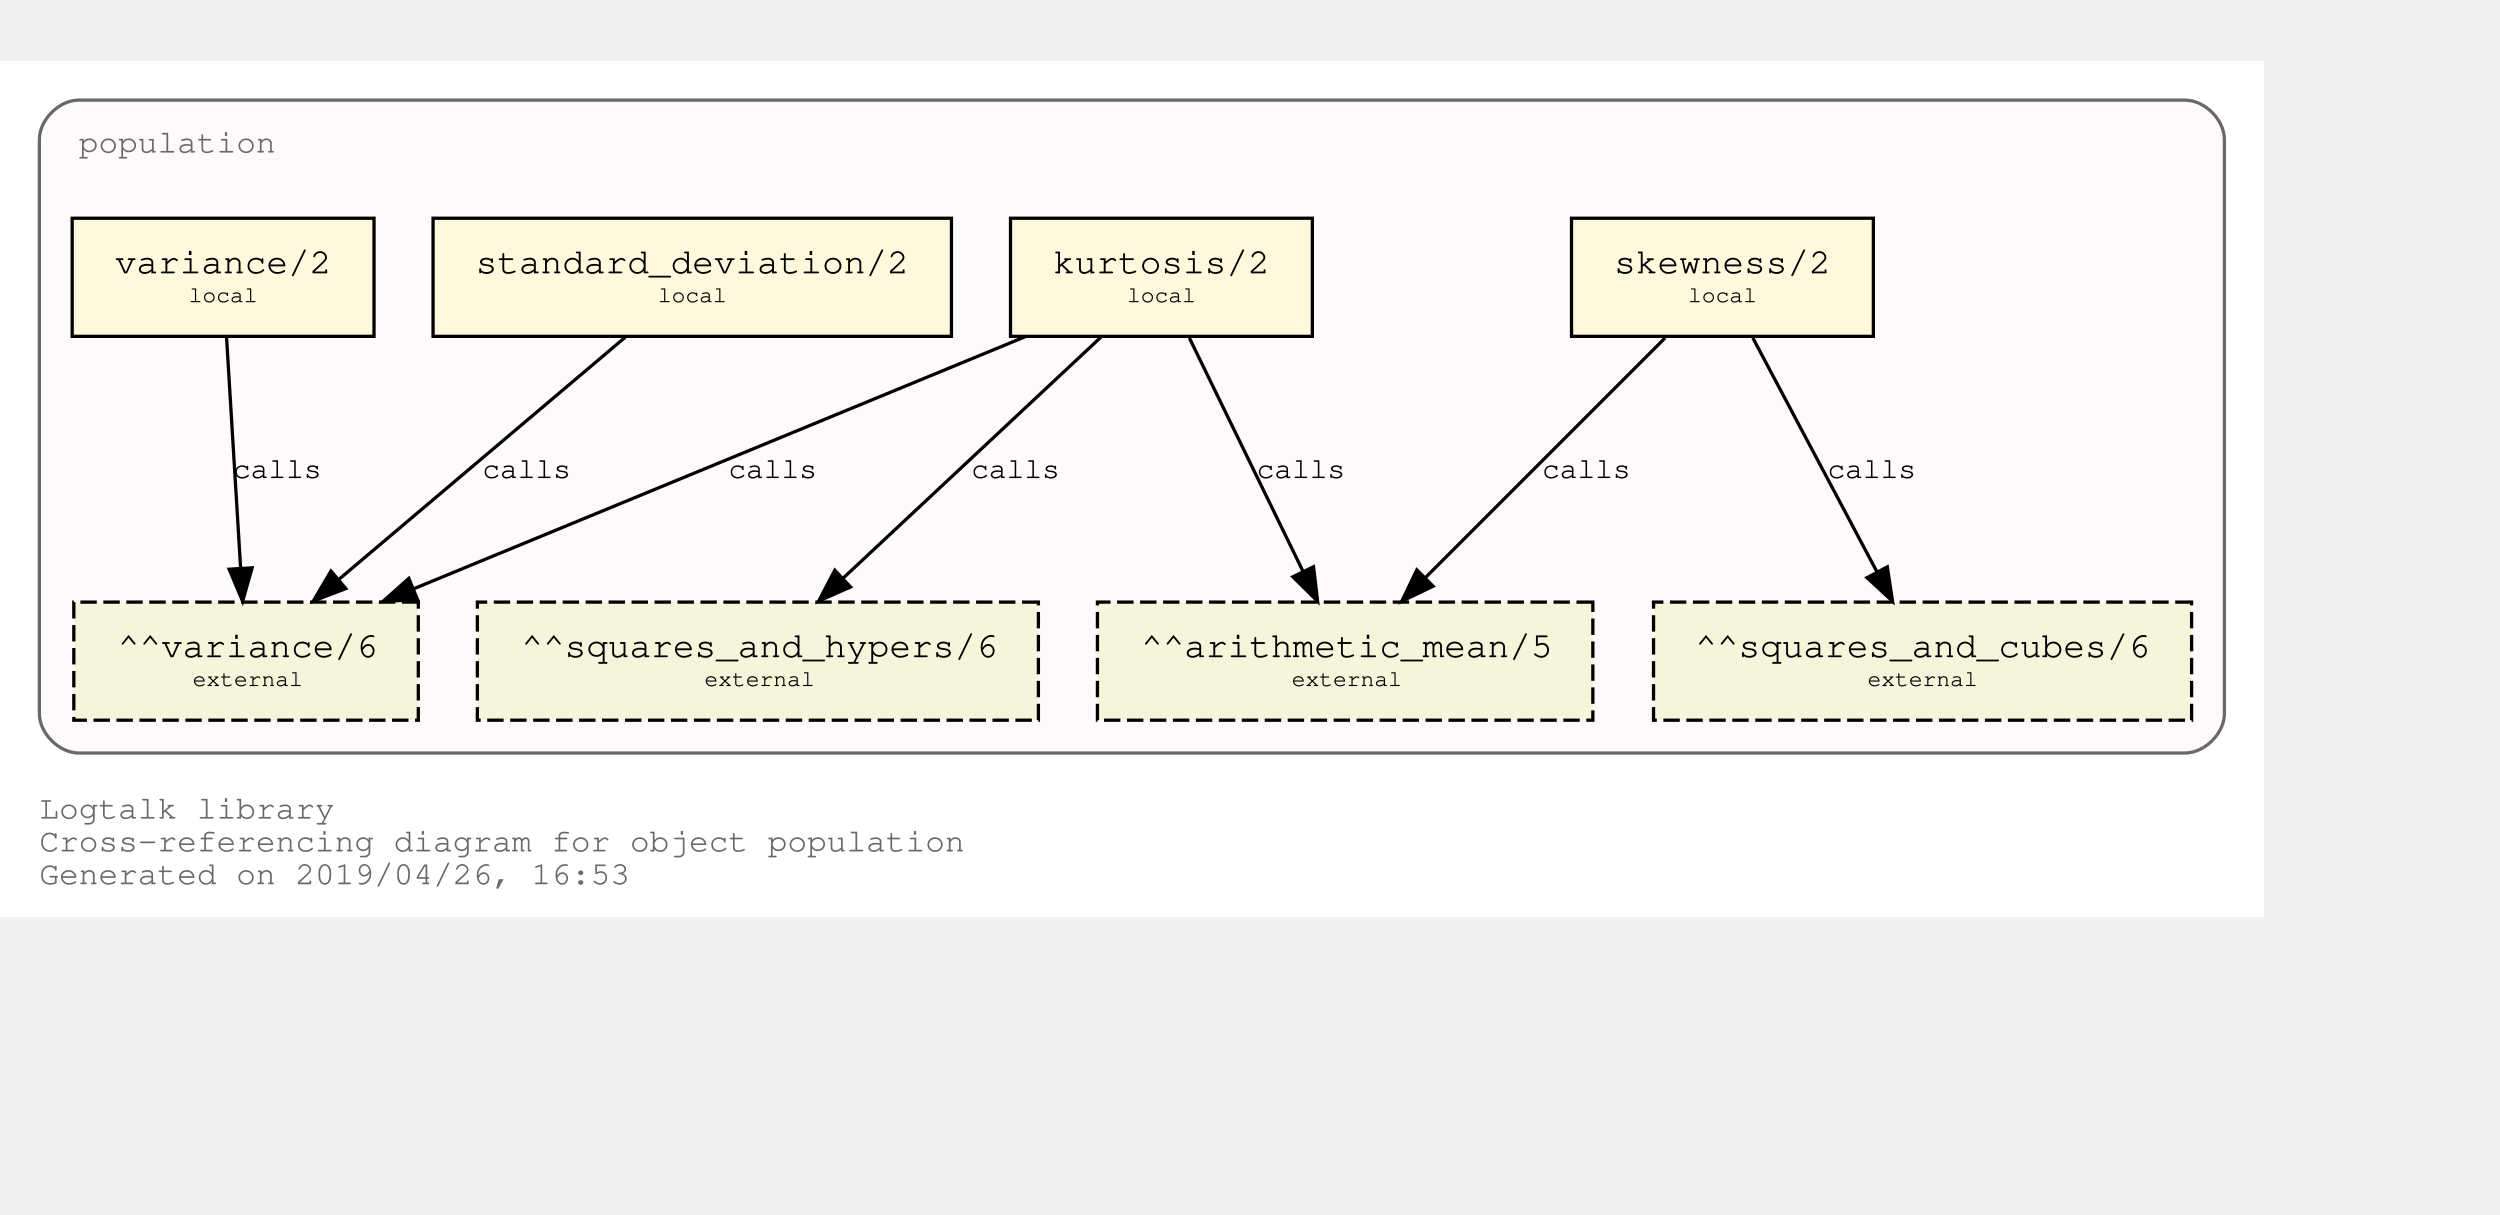
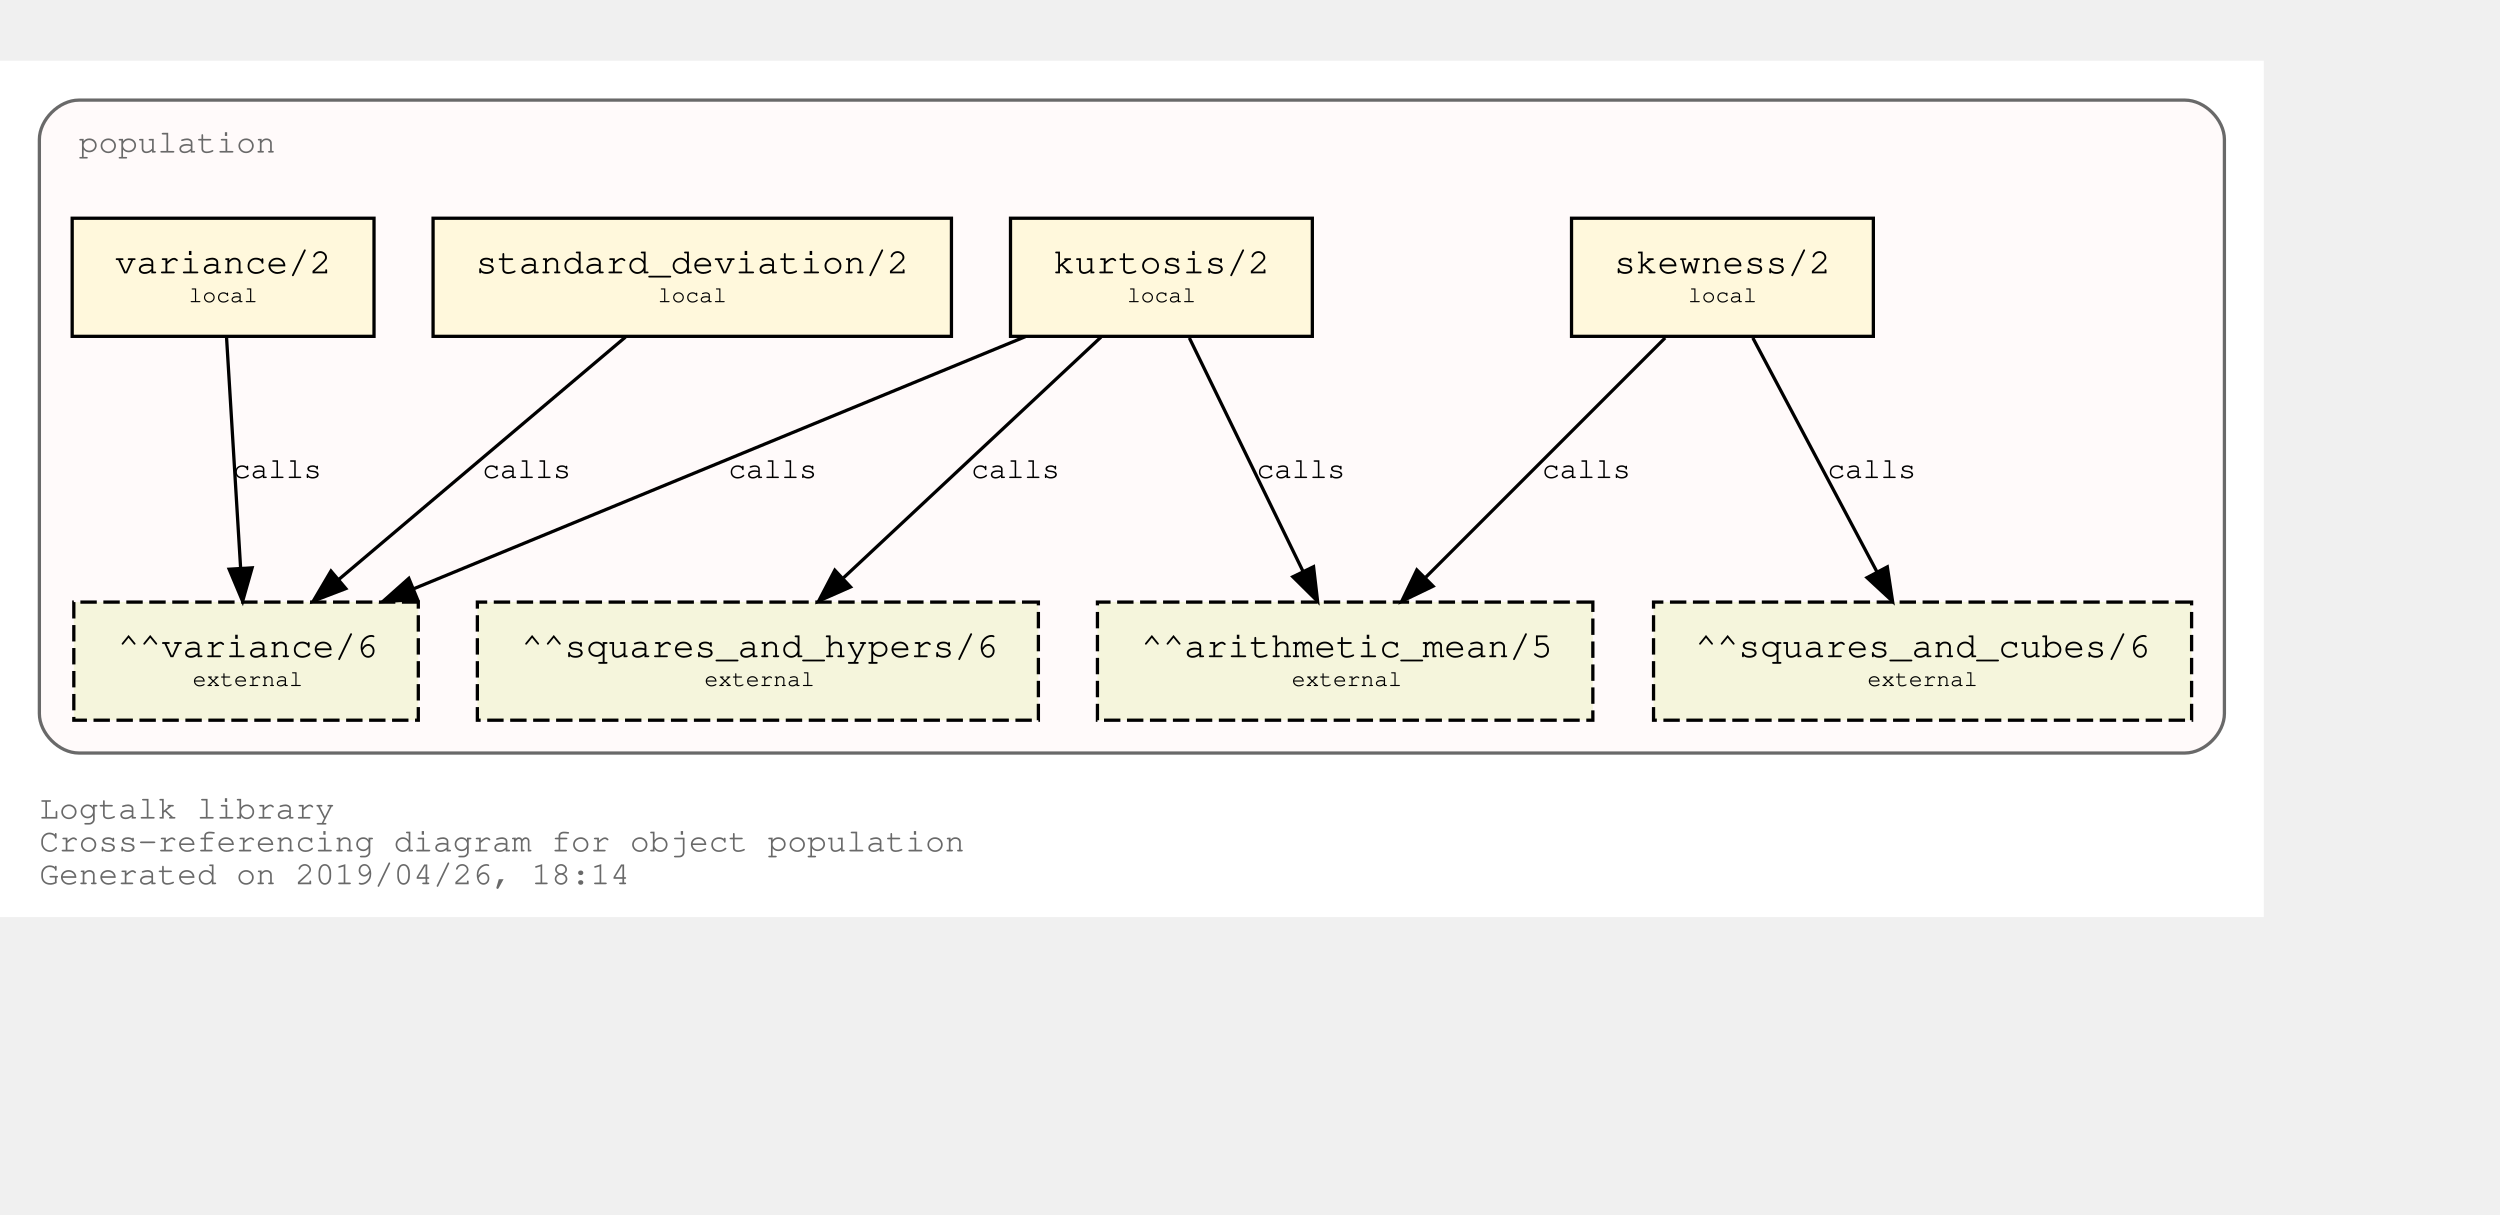
<svg xmlns="http://www.w3.org/2000/svg" xmlns:xlink="http://www.w3.org/1999/xlink" width="834pt" height="405pt" viewBox="72.00 72.00 762.00 333.00">
  <g id="graph0" class="graph" transform="scale(1 1) rotate(0) translate(76 329)">
    <polygon fill="white" stroke="transparent" points="-4,4 -4,-257 686,-257 686,4 -4,4" />
    <text text-anchor="start" x="8" y="-26" font-family="Courier,monospace" font-size="10.00" fill="dimgray">Logtalk library</text>
    <text text-anchor="start" x="8" y="-16" font-family="Courier,monospace" font-size="10.00" fill="dimgray">Cross-referencing diagram for object population</text>
-     <text text-anchor="start" x="8" y="-6" font-family="Courier,monospace" font-size="10.00" fill="dimgray">Generated on 2019/04/26, 16:53</text>
+     <text text-anchor="start" x="8" y="-6" font-family="Courier,monospace" font-size="10.00" fill="dimgray">Generated on 2019/04/26, 18:14</text>
    <g id="clust1" class="cluster">
      <g id="a_clust1">
        <a xlink:title="population">
          <path fill="snow" stroke="dimgray" d="M20,-46C20,-46 662,-46 662,-46 668,-46 674,-52 674,-58 674,-58 674,-233 674,-233 674,-239 668,-245 662,-245 662,-245 20,-245 20,-245 14,-245 8,-239 8,-233 8,-233 8,-58 8,-58 8,-52 14,-46 20,-46" />
          <g id="a_clust1_0">
            <a xlink:href="https://github.com/LogtalkDotOrg/logtalk3/tree/master/library/population.lgt" xlink:title="https://github.com/LogtalkDotOrg/logtalk3/tree/master/library/population.lgt">
              <text text-anchor="start" x="20" y="-229" font-family="Courier,monospace" font-size="10.00" fill="dimgray">population</text>
            </a>
          </g>
        </a>
      </g>
    </g>
    <g id="node1" class="node">
      <g id="a_node1">
        <a xlink:href="https://github.com/LogtalkDotOrg/logtalk3/tree/master/library/population.lgt#L32" xlink:title="https://github.com/LogtalkDotOrg/logtalk3/tree/master/library/population.lgt#L32">
          <polygon fill="cornsilk" stroke="black" points="567,-209 475,-209 475,-173 567,-173 567,-209" />
          <text text-anchor="start" x="482.8" y="-192.8" font-family="Courier,monospace" font-size="9.00"> </text>
          <text text-anchor="start" x="487.99" y="-192.2" font-family="Courier,monospace" font-size="11.00">skewness/2</text>
          <text text-anchor="start" x="553.8" y="-192.8" font-family="Courier,monospace" font-size="9.00"> </text>
          <text text-anchor="start" x="482.8" y="-182.8" font-family="Courier,monospace" font-size="9.00"> </text>
          <text text-anchor="start" x="510.5" y="-183.4" font-family="Courier,monospace" font-size="7.00">local</text>
          <text text-anchor="start" x="553.8" y="-182.8" font-family="Courier,monospace" font-size="9.00"> </text>
        </a>
      </g>
    </g>
    <g id="node5" class="node">
      <polygon fill="beige" stroke="black" stroke-dasharray="5,2" points="481.5,-92 330.5,-92 330.5,-56 481.5,-56 481.5,-92" />
      <text text-anchor="start" x="338.8" y="-75.8" font-family="Courier,monospace" font-size="9.00"> </text>
      <text text-anchor="start" x="343.79" y="-75.2" font-family="Courier,monospace" font-size="11.00">^^arithmetic_mean/5</text>
      <text text-anchor="start" x="468.8" y="-75.8" font-family="Courier,monospace" font-size="9.00"> </text>
      <text text-anchor="start" x="338.8" y="-65.8" font-family="Courier,monospace" font-size="9.00"> </text>
      <text text-anchor="start" x="389.7" y="-66.4" font-family="Courier,monospace" font-size="7.00">external</text>
      <text text-anchor="start" x="468.8" y="-65.8" font-family="Courier,monospace" font-size="9.00"> </text>
    </g>
    <g id="edge1" class="edge">
      <g id="a_edge1">
        <a xlink:href="https://github.com/LogtalkDotOrg/logtalk3/tree/master/library/population.lgt#L32" xlink:title="calls">
          <path fill="none" stroke="black" d="M503.53,-172.53C484.09,-153.09 452.51,-121.51 430.57,-99.57" />
          <polygon fill="black" stroke="black" points="432.8,-96.85 423.25,-92.25 427.85,-101.8 432.8,-96.85" />
        </a>
      </g>
      <g id="a_edge1-label">
        <a xlink:href="https://github.com/LogtalkDotOrg/logtalk3/tree/master/library/population.lgt#L32" xlink:title="https://github.com/LogtalkDotOrg/logtalk3/tree/master/library/population.lgt#L32">
          <text text-anchor="start" x="466" y="-129.8" font-family="Courier,monospace" font-size="9.00">calls</text>
        </a>
      </g>
    </g>
    <g id="node6" class="node">
      <polygon fill="beige" stroke="black" stroke-dasharray="5,2" points="664,-92 500,-92 500,-56 664,-56 664,-92" />
      <text text-anchor="start" x="507.8" y="-75.8" font-family="Courier,monospace" font-size="9.00"> </text>
      <text text-anchor="start" x="512.69" y="-75.2" font-family="Courier,monospace" font-size="11.00">^^squares_and_cubes/6</text>
      <text text-anchor="start" x="650.8" y="-75.8" font-family="Courier,monospace" font-size="9.00"> </text>
      <text text-anchor="start" x="507.8" y="-65.8" font-family="Courier,monospace" font-size="9.00"> </text>
      <text text-anchor="start" x="565.2" y="-66.4" font-family="Courier,monospace" font-size="7.00">external</text>
      <text text-anchor="start" x="650.8" y="-65.8" font-family="Courier,monospace" font-size="9.00"> </text>
    </g>
    <g id="edge2" class="edge">
      <g id="a_edge2">
        <a xlink:href="https://github.com/LogtalkDotOrg/logtalk3/tree/master/library/population.lgt#L32" xlink:title="calls">
          <path fill="none" stroke="black" d="M530.26,-172.53C540.31,-153.6 556.46,-123.16 568.04,-101.32" />
          <polygon fill="black" stroke="black" points="571.25,-102.73 572.85,-92.25 565.07,-99.45 571.25,-102.73" />
        </a>
      </g>
      <g id="a_edge2-label">
        <a xlink:href="https://github.com/LogtalkDotOrg/logtalk3/tree/master/library/population.lgt#L32" xlink:title="https://github.com/LogtalkDotOrg/logtalk3/tree/master/library/population.lgt#L32">
          <text text-anchor="start" x="553" y="-129.8" font-family="Courier,monospace" font-size="9.00">calls</text>
        </a>
      </g>
    </g>
    <g id="node2" class="node">
      <g id="a_node2">
        <a xlink:href="https://github.com/LogtalkDotOrg/logtalk3/tree/master/library/population.lgt#L40" xlink:title="https://github.com/LogtalkDotOrg/logtalk3/tree/master/library/population.lgt#L40">
          <polygon fill="cornsilk" stroke="black" points="396,-209 304,-209 304,-173 396,-173 396,-209" />
          <text text-anchor="start" x="311.8" y="-192.8" font-family="Courier,monospace" font-size="9.00"> </text>
          <text text-anchor="start" x="316.99" y="-192.2" font-family="Courier,monospace" font-size="11.00">kurtosis/2</text>
          <text text-anchor="start" x="382.8" y="-192.8" font-family="Courier,monospace" font-size="9.00"> </text>
          <text text-anchor="start" x="311.8" y="-182.8" font-family="Courier,monospace" font-size="9.00"> </text>
          <text text-anchor="start" x="339.5" y="-183.4" font-family="Courier,monospace" font-size="7.00">local</text>
          <text text-anchor="start" x="382.8" y="-182.8" font-family="Courier,monospace" font-size="9.00"> </text>
        </a>
      </g>
    </g>
    <g id="edge3" class="edge">
      <g id="a_edge3">
        <a xlink:href="https://github.com/LogtalkDotOrg/logtalk3/tree/master/library/population.lgt#L40" xlink:title="calls">
          <path fill="none" stroke="black" d="M358.51,-172.53C367.73,-153.6 382.55,-123.16 393.18,-101.32" />
          <polygon fill="black" stroke="black" points="396.37,-102.78 397.6,-92.25 390.07,-99.71 396.37,-102.78" />
        </a>
      </g>
      <g id="a_edge3-label">
        <a xlink:href="https://github.com/LogtalkDotOrg/logtalk3/tree/master/library/population.lgt#L40" xlink:title="https://github.com/LogtalkDotOrg/logtalk3/tree/master/library/population.lgt#L40">
          <text text-anchor="start" x="379" y="-129.8" font-family="Courier,monospace" font-size="9.00">calls</text>
        </a>
      </g>
    </g>
    <g id="node7" class="node">
      <polygon fill="beige" stroke="black" stroke-dasharray="5,2" points="312.5,-92 141.5,-92 141.5,-56 312.5,-56 312.5,-92" />
      <text text-anchor="start" x="149.8" y="-75.8" font-family="Courier,monospace" font-size="9.00"> </text>
      <text text-anchor="start" x="154.89" y="-75.2" font-family="Courier,monospace" font-size="11.00">^^squares_and_hypers/6</text>
      <text text-anchor="start" x="299.8" y="-75.8" font-family="Courier,monospace" font-size="9.00"> </text>
      <text text-anchor="start" x="149.8" y="-65.8" font-family="Courier,monospace" font-size="9.00"> </text>
      <text text-anchor="start" x="210.7" y="-66.4" font-family="Courier,monospace" font-size="7.00">external</text>
      <text text-anchor="start" x="299.8" y="-65.8" font-family="Courier,monospace" font-size="9.00"> </text>
    </g>
    <g id="edge4" class="edge">
      <g id="a_edge4">
        <a xlink:href="https://github.com/LogtalkDotOrg/logtalk3/tree/master/library/population.lgt#L40" xlink:title="calls">
          <path fill="none" stroke="black" d="M331.59,-172.78C310.75,-153.31 276.66,-121.43 253.1,-99.4" />
          <polygon fill="black" stroke="black" points="255.24,-96.61 245.54,-92.33 250.45,-101.72 255.24,-96.61" />
        </a>
      </g>
      <g id="a_edge4-label">
        <a xlink:href="https://github.com/LogtalkDotOrg/logtalk3/tree/master/library/population.lgt#L40" xlink:title="https://github.com/LogtalkDotOrg/logtalk3/tree/master/library/population.lgt#L40">
          <text text-anchor="start" x="292" y="-129.8" font-family="Courier,monospace" font-size="9.00">calls</text>
        </a>
      </g>
    </g>
    <g id="node8" class="node">
      <polygon fill="beige" stroke="black" stroke-dasharray="5,2" points="123.5,-92 18.5,-92 18.5,-56 123.5,-56 123.5,-92" />
      <text text-anchor="start" x="26.8" y="-75.8" font-family="Courier,monospace" font-size="9.00"> </text>
      <text text-anchor="start" x="31.89" y="-75.2" font-family="Courier,monospace" font-size="11.00">^^variance/6</text>
      <text text-anchor="start" x="110.8" y="-75.8" font-family="Courier,monospace" font-size="9.00"> </text>
      <text text-anchor="start" x="26.8" y="-65.8" font-family="Courier,monospace" font-size="9.00"> </text>
      <text text-anchor="start" x="54.7" y="-66.4" font-family="Courier,monospace" font-size="7.00">external</text>
      <text text-anchor="start" x="110.8" y="-65.8" font-family="Courier,monospace" font-size="9.00"> </text>
    </g>
    <g id="edge5" class="edge">
      <g id="a_edge5">
        <a xlink:href="https://github.com/LogtalkDotOrg/logtalk3/tree/master/library/population.lgt#L40" xlink:title="calls">
          <path fill="none" stroke="black" d="M308.53,-172.91C258.84,-152.43 175.6,-118.11 122.01,-96.03" />
          <polygon fill="black" stroke="black" points="123.27,-92.76 112.7,-92.19 120.61,-99.23 123.27,-92.76" />
        </a>
      </g>
      <g id="a_edge5-label">
        <a xlink:href="https://github.com/LogtalkDotOrg/logtalk3/tree/master/library/population.lgt#L40" xlink:title="https://github.com/LogtalkDotOrg/logtalk3/tree/master/library/population.lgt#L40">
          <text text-anchor="start" x="218" y="-129.8" font-family="Courier,monospace" font-size="9.00">calls</text>
        </a>
      </g>
    </g>
    <g id="node3" class="node">
      <g id="a_node3">
        <a xlink:href="https://github.com/LogtalkDotOrg/logtalk3/tree/master/library/population.lgt#L49" xlink:title="https://github.com/LogtalkDotOrg/logtalk3/tree/master/library/population.lgt#L49">
          <polygon fill="cornsilk" stroke="black" points="286,-209 128,-209 128,-173 286,-173 286,-209" />
          <text text-anchor="start" x="135.8" y="-192.8" font-family="Courier,monospace" font-size="9.00"> </text>
          <text text-anchor="start" x="140.99" y="-192.2" font-family="Courier,monospace" font-size="11.00">standard_deviation/2</text>
          <text text-anchor="start" x="272.8" y="-192.8" font-family="Courier,monospace" font-size="9.00"> </text>
          <text text-anchor="start" x="135.8" y="-182.8" font-family="Courier,monospace" font-size="9.00"> </text>
          <text text-anchor="start" x="196.5" y="-183.4" font-family="Courier,monospace" font-size="7.00">local</text>
          <text text-anchor="start" x="272.8" y="-182.8" font-family="Courier,monospace" font-size="9.00"> </text>
        </a>
      </g>
    </g>
    <g id="edge6" class="edge">
      <g id="a_edge6">
        <a xlink:href="https://github.com/LogtalkDotOrg/logtalk3/tree/master/library/population.lgt#L49" xlink:title="calls">
          <path fill="none" stroke="black" d="M186.64,-172.78C163.4,-153.14 125.26,-120.88 99.18,-98.83" />
          <polygon fill="black" stroke="black" points="101.4,-96.12 91.5,-92.33 96.88,-101.46 101.4,-96.12" />
        </a>
      </g>
      <g id="a_edge6-label">
        <a xlink:href="https://github.com/LogtalkDotOrg/logtalk3/tree/master/library/population.lgt#L49" xlink:title="https://github.com/LogtalkDotOrg/logtalk3/tree/master/library/population.lgt#L49">
          <text text-anchor="start" x="143" y="-129.8" font-family="Courier,monospace" font-size="9.00">calls</text>
        </a>
      </g>
    </g>
    <g id="node4" class="node">
      <g id="a_node4">
        <a xlink:href="https://github.com/LogtalkDotOrg/logtalk3/tree/master/library/population.lgt#L53" xlink:title="https://github.com/LogtalkDotOrg/logtalk3/tree/master/library/population.lgt#L53">
          <polygon fill="cornsilk" stroke="black" points="110,-209 18,-209 18,-173 110,-173 110,-209" />
          <text text-anchor="start" x="25.8" y="-192.8" font-family="Courier,monospace" font-size="9.00"> </text>
          <text text-anchor="start" x="30.99" y="-192.2" font-family="Courier,monospace" font-size="11.00">variance/2</text>
          <text text-anchor="start" x="96.8" y="-192.8" font-family="Courier,monospace" font-size="9.00"> </text>
          <text text-anchor="start" x="25.8" y="-182.8" font-family="Courier,monospace" font-size="9.00"> </text>
          <text text-anchor="start" x="53.5" y="-183.4" font-family="Courier,monospace" font-size="7.00">local</text>
          <text text-anchor="start" x="96.8" y="-182.8" font-family="Courier,monospace" font-size="9.00"> </text>
        </a>
      </g>
    </g>
    <g id="edge7" class="edge">
      <g id="a_edge7">
        <a xlink:href="https://github.com/LogtalkDotOrg/logtalk3/tree/master/library/population.lgt#L53" xlink:title="calls">
          <path fill="none" stroke="black" d="M65.06,-172.53C66.2,-153.94 68,-124.24 69.33,-102.5" />
          <polygon fill="black" stroke="black" points="72.84,-102.45 69.95,-92.25 65.85,-102.02 72.84,-102.45" />
        </a>
      </g>
      <g id="a_edge7-label">
        <a xlink:href="https://github.com/LogtalkDotOrg/logtalk3/tree/master/library/population.lgt#L53" xlink:title="https://github.com/LogtalkDotOrg/logtalk3/tree/master/library/population.lgt#L53">
          <text text-anchor="start" x="67" y="-129.8" font-family="Courier,monospace" font-size="9.00">calls</text>
        </a>
      </g>
    </g>
  </g>
</svg>
